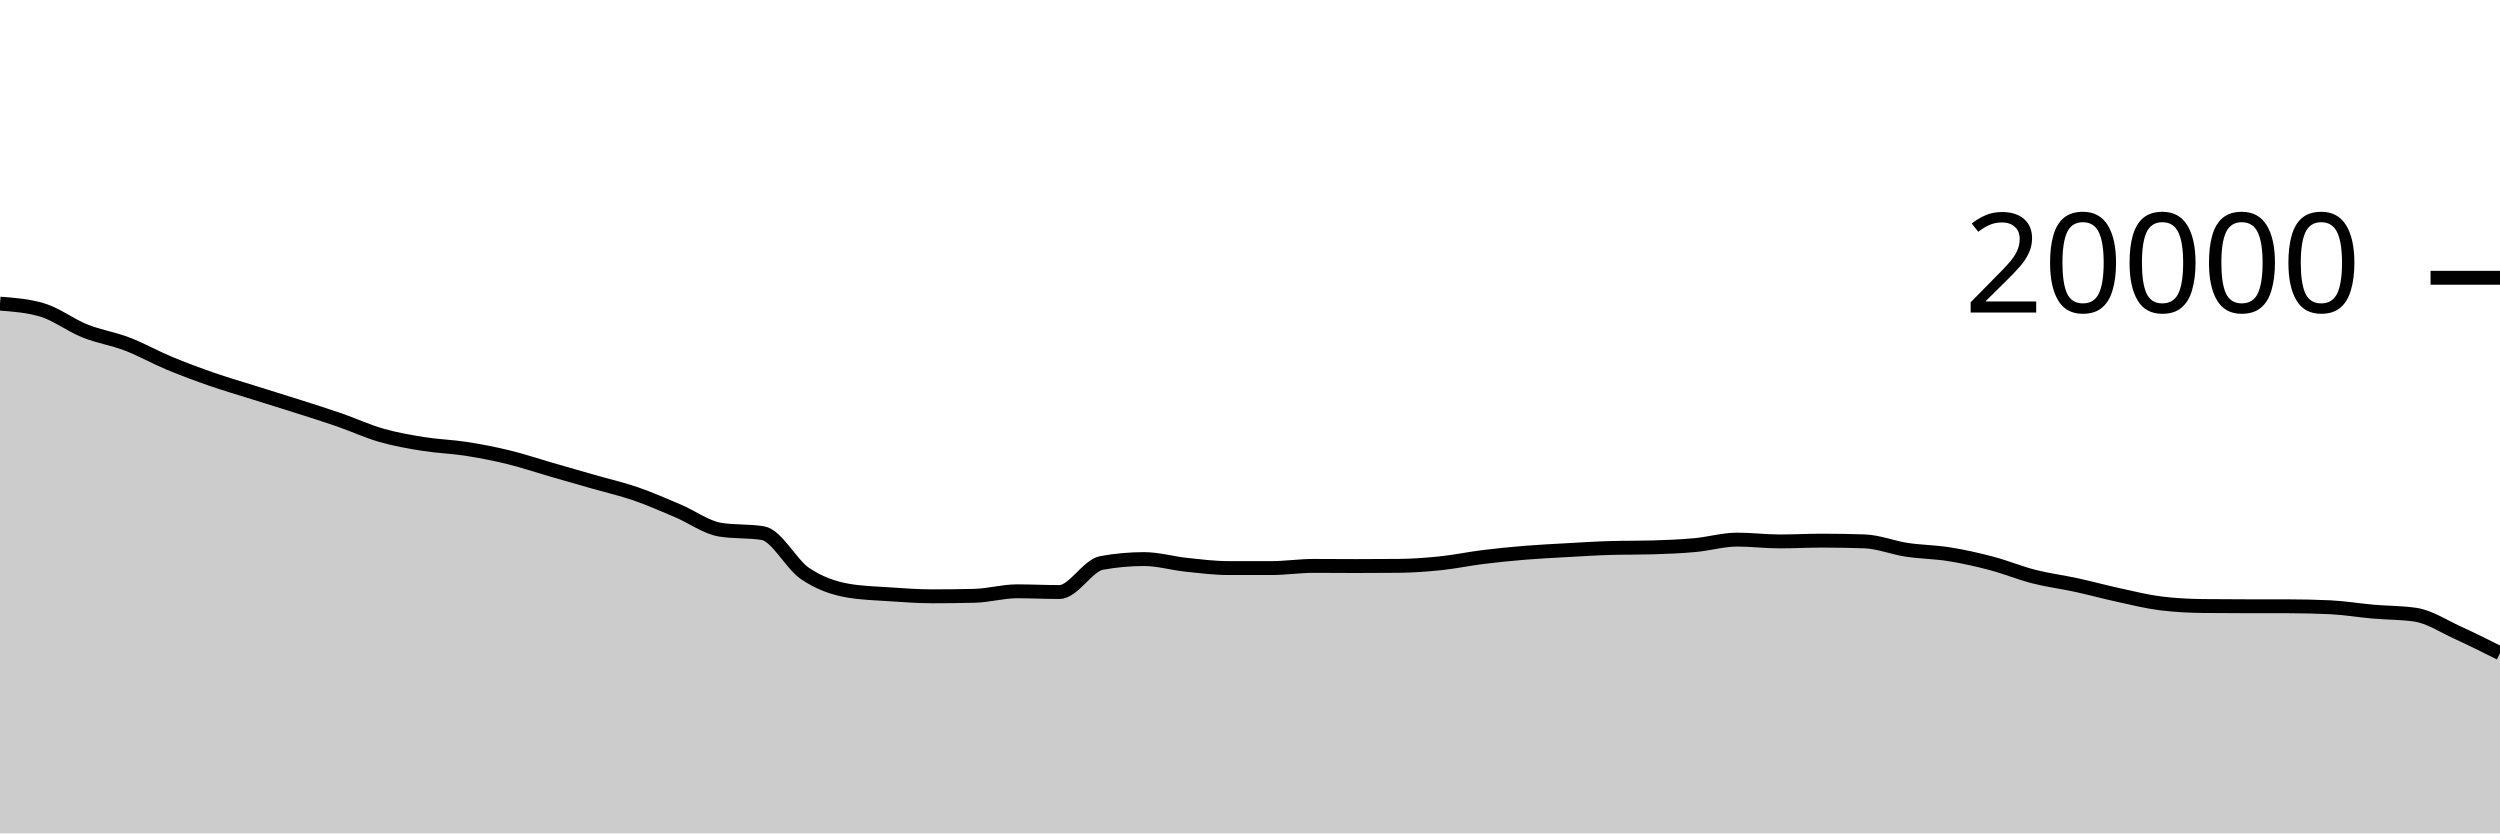
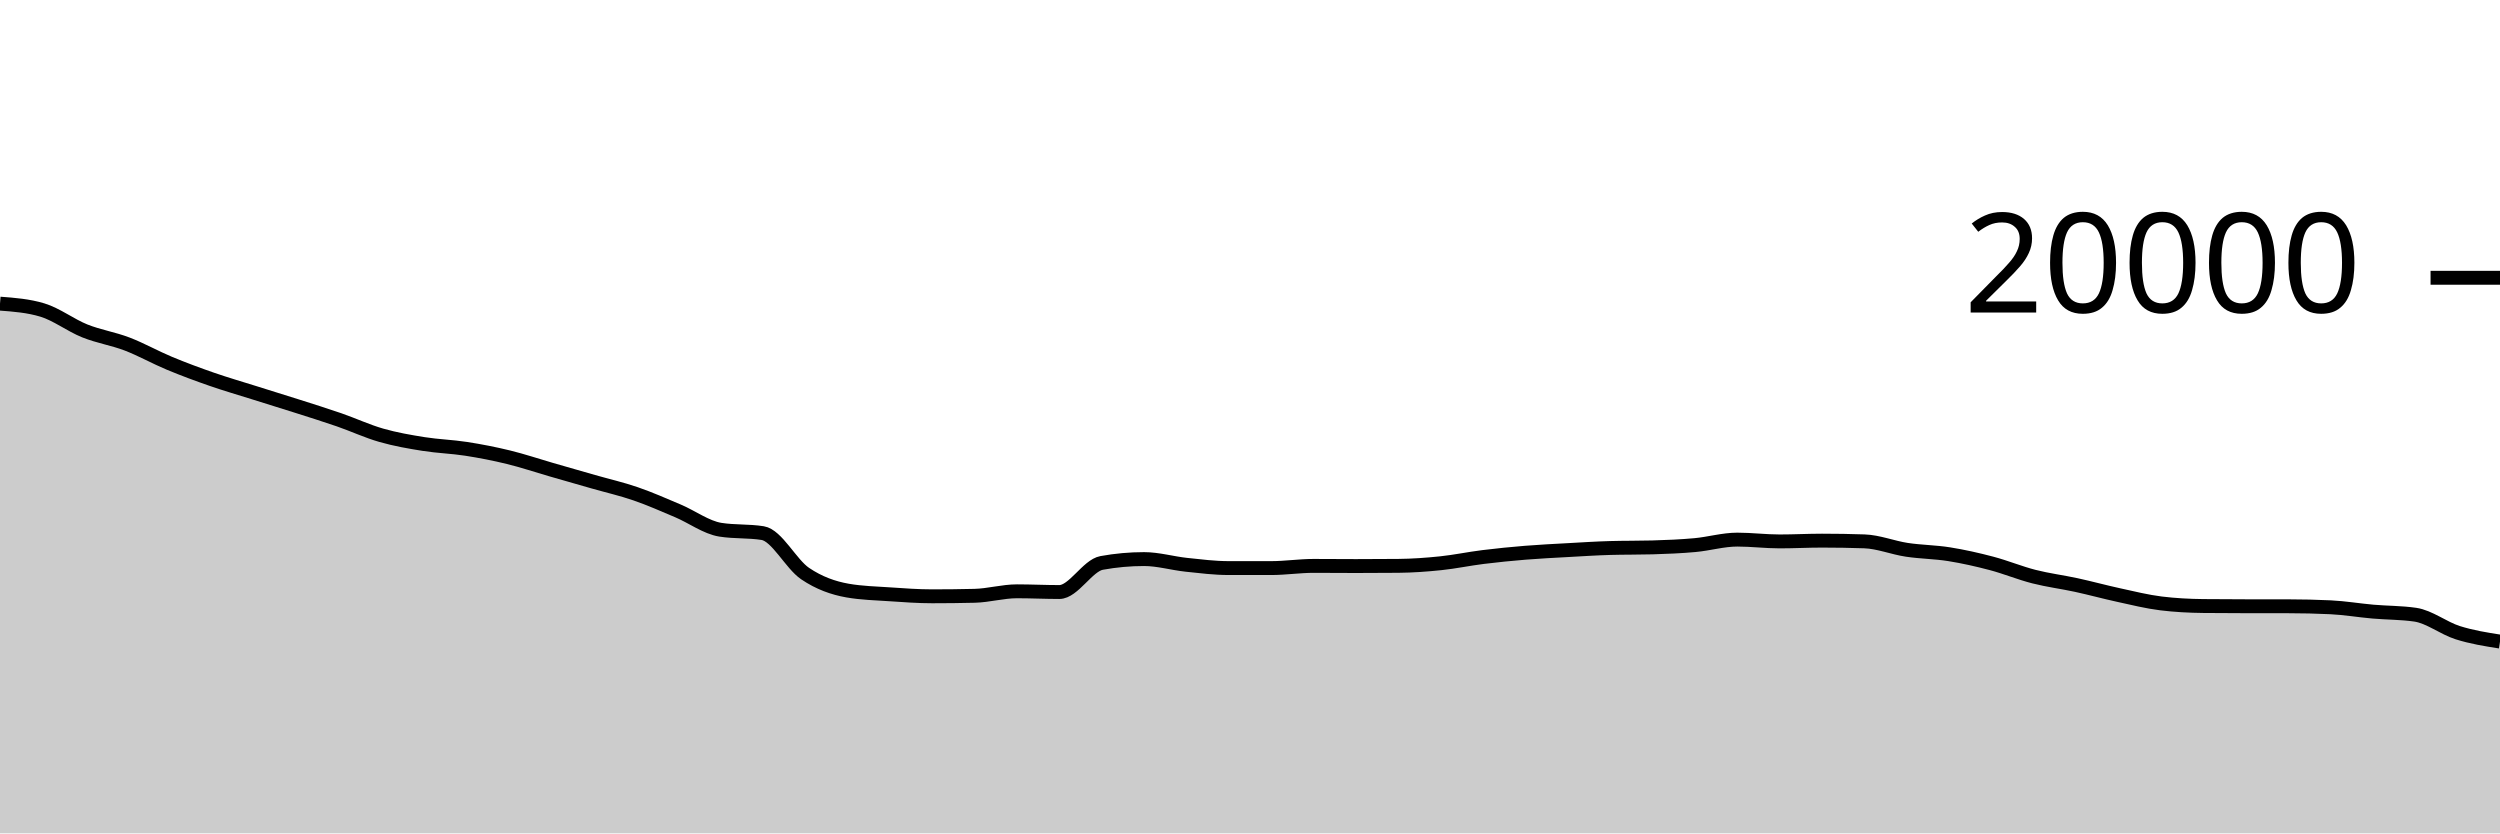
<svg xmlns="http://www.w3.org/2000/svg" viewBox="0 0 180 60">
  <g transform="translate(0,20)">
-     <path class="area" fill="rgba(0, 0, 0, 0.2)" d="M0,1.862C1.017,1.939,2.034,2.015,3.051,2.322C4.068,2.629,5.085,3.416,6.102,3.824C7.119,4.232,8.136,4.381,9.153,4.77C10.169,5.159,11.186,5.735,12.203,6.158C13.22,6.581,14.237,6.957,15.254,7.31C16.271,7.663,17.288,7.956,18.305,8.276C19.322,8.596,20.339,8.907,21.356,9.232C22.373,9.557,23.39,9.872,24.407,10.224C25.424,10.576,26.441,11.051,27.458,11.342C28.475,11.633,29.492,11.808,30.508,11.97C31.525,12.132,32.542,12.158,33.559,12.316C34.576,12.474,35.593,12.672,36.61,12.92C37.627,13.168,38.644,13.512,39.661,13.806C40.678,14.1,41.695,14.391,42.712,14.682C43.729,14.973,44.746,15.204,45.763,15.554C46.78,15.904,47.797,16.353,48.814,16.784C49.831,17.215,50.847,17.977,51.864,18.14C52.881,18.303,53.898,18.221,54.915,18.384C55.932,18.547,56.949,20.607,57.966,21.296C58.983,21.985,60,22.34,61.017,22.52C62.034,22.7,63.051,22.721,64.068,22.79C65.085,22.859,66.102,22.934,67.119,22.934C68.136,22.934,69.153,22.922,70.169,22.898C71.186,22.874,72.203,22.574,73.22,22.574C74.237,22.574,75.254,22.626,76.271,22.626C77.288,22.626,78.305,20.714,79.322,20.53C80.339,20.346,81.356,20.254,82.373,20.254C83.39,20.254,84.407,20.558,85.424,20.666C86.441,20.774,87.458,20.902,88.475,20.902C89.492,20.902,90.508,20.902,91.525,20.902C92.542,20.902,93.559,20.744,94.576,20.744C95.593,20.744,96.61,20.756,97.627,20.756C98.644,20.756,99.661,20.751,100.678,20.742C101.695,20.733,102.712,20.66,103.729,20.554C104.746,20.448,105.763,20.232,106.78,20.106C107.797,19.98,108.814,19.879,109.831,19.796C110.847,19.713,111.864,19.665,112.881,19.608C113.898,19.551,114.915,19.485,115.932,19.456C116.949,19.427,117.966,19.441,118.983,19.412C120,19.383,121.017,19.341,122.034,19.248C123.051,19.155,124.068,18.852,125.085,18.852C126.102,18.852,127.119,18.982,128.136,18.982C129.153,18.982,130.169,18.926,131.186,18.926C132.203,18.926,133.22,18.943,134.237,18.978C135.254,19.013,136.271,19.432,137.288,19.586C138.305,19.74,139.322,19.741,140.339,19.904C141.356,20.067,142.373,20.295,143.39,20.564C144.407,20.833,145.424,21.256,146.441,21.516C147.458,21.776,148.475,21.901,149.492,22.122C150.508,22.343,151.525,22.623,152.542,22.844C153.559,23.065,154.576,23.321,155.593,23.446C156.61,23.571,157.627,23.623,158.644,23.634C159.661,23.645,160.678,23.649,161.695,23.65C162.712,23.651,163.729,23.651,164.746,23.652C165.763,23.653,166.78,23.676,167.797,23.724C168.814,23.772,169.831,23.947,170.847,24.036C171.864,24.125,172.881,24.11,173.898,24.258C174.915,24.406,175.932,25.087,176.949,25.55C177.966,26.013,178.983,26.523,180,27.034L180,40C178.983,40,177.966,40,176.949,40C175.932,40,174.915,40,173.898,40C172.881,40,171.864,40,170.847,40C169.831,40,168.814,40,167.797,40C166.78,40,165.763,40,164.746,40C163.729,40,162.712,40,161.695,40C160.678,40,159.661,40,158.644,40C157.627,40,156.61,40,155.593,40C154.576,40,153.559,40,152.542,40C151.525,40,150.508,40,149.492,40C148.475,40,147.458,40,146.441,40C145.424,40,144.407,40,143.39,40C142.373,40,141.356,40,140.339,40C139.322,40,138.305,40,137.288,40C136.271,40,135.254,40,134.237,40C133.22,40,132.203,40,131.186,40C130.169,40,129.153,40,128.136,40C127.119,40,126.102,40,125.085,40C124.068,40,123.051,40,122.034,40C121.017,40,120,40,118.983,40C117.966,40,116.949,40,115.932,40C114.915,40,113.898,40,112.881,40C111.864,40,110.847,40,109.831,40C108.814,40,107.797,40,106.78,40C105.763,40,104.746,40,103.729,40C102.712,40,101.695,40,100.678,40C99.661,40,98.644,40,97.627,40C96.61,40,95.593,40,94.576,40C93.559,40,92.542,40,91.525,40C90.508,40,89.492,40,88.475,40C87.458,40,86.441,40,85.424,40C84.407,40,83.39,40,82.373,40C81.356,40,80.339,40,79.322,40C78.305,40,77.288,40,76.271,40C75.254,40,74.237,40,73.22,40C72.203,40,71.186,40,70.169,40C69.153,40,68.136,40,67.119,40C66.102,40,65.085,40,64.068,40C63.051,40,62.034,40,61.017,40C60,40,58.983,40,57.966,40C56.949,40,55.932,40,54.915,40C53.898,40,52.881,40,51.864,40C50.847,40,49.831,40,48.814,40C47.797,40,46.78,40,45.763,40C44.746,40,43.729,40,42.712,40C41.695,40,40.678,40,39.661,40C38.644,40,37.627,40,36.61,40C35.593,40,34.576,40,33.559,40C32.542,40,31.525,40,30.508,40C29.492,40,28.475,40,27.458,40C26.441,40,25.424,40,24.407,40C23.39,40,22.373,40,21.356,40C20.339,40,19.322,40,18.305,40C17.288,40,16.271,40,15.254,40C14.237,40,13.22,40,12.203,40C11.186,40,10.169,40,9.153,40C8.136,40,7.119,40,6.102,40C5.085,40,4.068,40,3.051,40C2.034,40,1.017,40,0,40Z" />
-     <path class="line" stroke="black" fill="none" d="M0,1.862C1.017,1.939,2.034,2.015,3.051,2.322C4.068,2.629,5.085,3.416,6.102,3.824C7.119,4.232,8.136,4.381,9.153,4.77C10.169,5.159,11.186,5.735,12.203,6.158C13.22,6.581,14.237,6.957,15.254,7.31C16.271,7.663,17.288,7.956,18.305,8.276C19.322,8.596,20.339,8.907,21.356,9.232C22.373,9.557,23.39,9.872,24.407,10.224C25.424,10.576,26.441,11.051,27.458,11.342C28.475,11.633,29.492,11.808,30.508,11.97C31.525,12.132,32.542,12.158,33.559,12.316C34.576,12.474,35.593,12.672,36.61,12.92C37.627,13.168,38.644,13.512,39.661,13.806C40.678,14.1,41.695,14.391,42.712,14.682C43.729,14.973,44.746,15.204,45.763,15.554C46.78,15.904,47.797,16.353,48.814,16.784C49.831,17.215,50.847,17.977,51.864,18.14C52.881,18.303,53.898,18.221,54.915,18.384C55.932,18.547,56.949,20.607,57.966,21.296C58.983,21.985,60,22.34,61.017,22.52C62.034,22.7,63.051,22.721,64.068,22.79C65.085,22.859,66.102,22.934,67.119,22.934C68.136,22.934,69.153,22.922,70.169,22.898C71.186,22.874,72.203,22.574,73.22,22.574C74.237,22.574,75.254,22.626,76.271,22.626C77.288,22.626,78.305,20.714,79.322,20.53C80.339,20.346,81.356,20.254,82.373,20.254C83.39,20.254,84.407,20.558,85.424,20.666C86.441,20.774,87.458,20.902,88.475,20.902C89.492,20.902,90.508,20.902,91.525,20.902C92.542,20.902,93.559,20.744,94.576,20.744C95.593,20.744,96.61,20.756,97.627,20.756C98.644,20.756,99.661,20.751,100.678,20.742C101.695,20.733,102.712,20.66,103.729,20.554C104.746,20.448,105.763,20.232,106.78,20.106C107.797,19.98,108.814,19.879,109.831,19.796C110.847,19.713,111.864,19.665,112.881,19.608C113.898,19.551,114.915,19.485,115.932,19.456C116.949,19.427,117.966,19.441,118.983,19.412C120,19.383,121.017,19.341,122.034,19.248C123.051,19.155,124.068,18.852,125.085,18.852C126.102,18.852,127.119,18.982,128.136,18.982C129.153,18.982,130.169,18.926,131.186,18.926C132.203,18.926,133.22,18.943,134.237,18.978C135.254,19.013,136.271,19.432,137.288,19.586C138.305,19.74,139.322,19.741,140.339,19.904C141.356,20.067,142.373,20.295,143.39,20.564C144.407,20.833,145.424,21.256,146.441,21.516C147.458,21.776,148.475,21.901,149.492,22.122C150.508,22.343,151.525,22.623,152.542,22.844C153.559,23.065,154.576,23.321,155.593,23.446C156.61,23.571,157.627,23.623,158.644,23.634C159.661,23.645,160.678,23.649,161.695,23.65C162.712,23.651,163.729,23.651,164.746,23.652C165.763,23.653,166.78,23.676,167.797,23.724C168.814,23.772,169.831,23.947,170.847,24.036C171.864,24.125,172.881,24.11,173.898,24.258C174.915,24.406,175.932,25.087,176.949,25.55C177.966,26.013,178.983,26.523,180,27.034" />
+     <path class="area" fill="rgba(0, 0, 0, 0.2)" d="M0,1.862C1.017,1.939,2.034,2.015,3.051,2.322C4.068,2.629,5.085,3.416,6.102,3.824C7.119,4.232,8.136,4.381,9.153,4.77C10.169,5.159,11.186,5.735,12.203,6.158C13.22,6.581,14.237,6.957,15.254,7.31C16.271,7.663,17.288,7.956,18.305,8.276C19.322,8.596,20.339,8.907,21.356,9.232C22.373,9.557,23.39,9.872,24.407,10.224C25.424,10.576,26.441,11.051,27.458,11.342C28.475,11.633,29.492,11.808,30.508,11.97C31.525,12.132,32.542,12.158,33.559,12.316C34.576,12.474,35.593,12.672,36.61,12.92C37.627,13.168,38.644,13.512,39.661,13.806C40.678,14.1,41.695,14.391,42.712,14.682C43.729,14.973,44.746,15.204,45.763,15.554C46.78,15.904,47.797,16.353,48.814,16.784C49.831,17.215,50.847,17.977,51.864,18.14C52.881,18.303,53.898,18.221,54.915,18.384C55.932,18.547,56.949,20.607,57.966,21.296C58.983,21.985,60,22.34,61.017,22.52C62.034,22.7,63.051,22.721,64.068,22.79C65.085,22.859,66.102,22.934,67.119,22.934C68.136,22.934,69.153,22.922,70.169,22.898C71.186,22.874,72.203,22.574,73.22,22.574C74.237,22.574,75.254,22.626,76.271,22.626C77.288,22.626,78.305,20.714,79.322,20.53C80.339,20.346,81.356,20.254,82.373,20.254C83.39,20.254,84.407,20.558,85.424,20.666C86.441,20.774,87.458,20.902,88.475,20.902C89.492,20.902,90.508,20.902,91.525,20.902C92.542,20.902,93.559,20.744,94.576,20.744C95.593,20.744,96.61,20.756,97.627,20.756C98.644,20.756,99.661,20.751,100.678,20.742C101.695,20.733,102.712,20.66,103.729,20.554C104.746,20.448,105.763,20.232,106.78,20.106C107.797,19.98,108.814,19.879,109.831,19.796C110.847,19.713,111.864,19.665,112.881,19.608C113.898,19.551,114.915,19.485,115.932,19.456C116.949,19.427,117.966,19.441,118.983,19.412C120,19.383,121.017,19.341,122.034,19.248C123.051,19.155,124.068,18.852,125.085,18.852C126.102,18.852,127.119,18.982,128.136,18.982C129.153,18.982,130.169,18.926,131.186,18.926C132.203,18.926,133.22,18.943,134.237,18.978C135.254,19.013,136.271,19.432,137.288,19.586C138.305,19.74,139.322,19.741,140.339,19.904C141.356,20.067,142.373,20.295,143.39,20.564C144.407,20.833,145.424,21.256,146.441,21.516C147.458,21.776,148.475,21.901,149.492,22.122C150.508,22.343,151.525,22.623,152.542,22.844C153.559,23.065,154.576,23.321,155.593,23.446C156.61,23.571,157.627,23.623,158.644,23.634C159.661,23.645,160.678,23.649,161.695,23.65C162.712,23.651,163.729,23.651,164.746,23.652C165.763,23.653,166.78,23.676,167.797,23.724C168.814,23.772,169.831,23.947,170.847,24.036C171.864,24.125,172.881,24.11,173.898,24.258C174.915,24.406,175.932,25.227,176.949,25.55C177.966,25.873,178.983,26.033,180,26.194L180,40C178.983,40,177.966,40,176.949,40C175.932,40,174.915,40,173.898,40C172.881,40,171.864,40,170.847,40C169.831,40,168.814,40,167.797,40C166.78,40,165.763,40,164.746,40C163.729,40,162.712,40,161.695,40C160.678,40,159.661,40,158.644,40C157.627,40,156.61,40,155.593,40C154.576,40,153.559,40,152.542,40C151.525,40,150.508,40,149.492,40C148.475,40,147.458,40,146.441,40C145.424,40,144.407,40,143.39,40C142.373,40,141.356,40,140.339,40C139.322,40,138.305,40,137.288,40C136.271,40,135.254,40,134.237,40C133.22,40,132.203,40,131.186,40C130.169,40,129.153,40,128.136,40C127.119,40,126.102,40,125.085,40C124.068,40,123.051,40,122.034,40C121.017,40,120,40,118.983,40C117.966,40,116.949,40,115.932,40C114.915,40,113.898,40,112.881,40C111.864,40,110.847,40,109.831,40C108.814,40,107.797,40,106.78,40C105.763,40,104.746,40,103.729,40C102.712,40,101.695,40,100.678,40C99.661,40,98.644,40,97.627,40C96.61,40,95.593,40,94.576,40C93.559,40,92.542,40,91.525,40C90.508,40,89.492,40,88.475,40C87.458,40,86.441,40,85.424,40C84.407,40,83.39,40,82.373,40C81.356,40,80.339,40,79.322,40C78.305,40,77.288,40,76.271,40C75.254,40,74.237,40,73.22,40C72.203,40,71.186,40,70.169,40C69.153,40,68.136,40,67.119,40C66.102,40,65.085,40,64.068,40C63.051,40,62.034,40,61.017,40C60,40,58.983,40,57.966,40C56.949,40,55.932,40,54.915,40C53.898,40,52.881,40,51.864,40C50.847,40,49.831,40,48.814,40C47.797,40,46.78,40,45.763,40C44.746,40,43.729,40,42.712,40C41.695,40,40.678,40,39.661,40C38.644,40,37.627,40,36.61,40C35.593,40,34.576,40,33.559,40C32.542,40,31.525,40,30.508,40C29.492,40,28.475,40,27.458,40C26.441,40,25.424,40,24.407,40C23.39,40,22.373,40,21.356,40C20.339,40,19.322,40,18.305,40C17.288,40,16.271,40,15.254,40C14.237,40,13.22,40,12.203,40C11.186,40,10.169,40,9.153,40C8.136,40,7.119,40,6.102,40C5.085,40,4.068,40,3.051,40C2.034,40,1.017,40,0,40Z" />
+     <path class="line" stroke="black" fill="none" d="M0,1.862C1.017,1.939,2.034,2.015,3.051,2.322C4.068,2.629,5.085,3.416,6.102,3.824C7.119,4.232,8.136,4.381,9.153,4.77C10.169,5.159,11.186,5.735,12.203,6.158C13.22,6.581,14.237,6.957,15.254,7.31C16.271,7.663,17.288,7.956,18.305,8.276C19.322,8.596,20.339,8.907,21.356,9.232C22.373,9.557,23.39,9.872,24.407,10.224C25.424,10.576,26.441,11.051,27.458,11.342C28.475,11.633,29.492,11.808,30.508,11.97C31.525,12.132,32.542,12.158,33.559,12.316C34.576,12.474,35.593,12.672,36.61,12.92C37.627,13.168,38.644,13.512,39.661,13.806C40.678,14.1,41.695,14.391,42.712,14.682C43.729,14.973,44.746,15.204,45.763,15.554C46.78,15.904,47.797,16.353,48.814,16.784C49.831,17.215,50.847,17.977,51.864,18.14C52.881,18.303,53.898,18.221,54.915,18.384C55.932,18.547,56.949,20.607,57.966,21.296C58.983,21.985,60,22.34,61.017,22.52C62.034,22.7,63.051,22.721,64.068,22.79C65.085,22.859,66.102,22.934,67.119,22.934C68.136,22.934,69.153,22.922,70.169,22.898C71.186,22.874,72.203,22.574,73.22,22.574C74.237,22.574,75.254,22.626,76.271,22.626C77.288,22.626,78.305,20.714,79.322,20.53C80.339,20.346,81.356,20.254,82.373,20.254C83.39,20.254,84.407,20.558,85.424,20.666C86.441,20.774,87.458,20.902,88.475,20.902C89.492,20.902,90.508,20.902,91.525,20.902C92.542,20.902,93.559,20.744,94.576,20.744C95.593,20.744,96.61,20.756,97.627,20.756C98.644,20.756,99.661,20.751,100.678,20.742C101.695,20.733,102.712,20.66,103.729,20.554C104.746,20.448,105.763,20.232,106.78,20.106C107.797,19.98,108.814,19.879,109.831,19.796C110.847,19.713,111.864,19.665,112.881,19.608C113.898,19.551,114.915,19.485,115.932,19.456C116.949,19.427,117.966,19.441,118.983,19.412C120,19.383,121.017,19.341,122.034,19.248C123.051,19.155,124.068,18.852,125.085,18.852C126.102,18.852,127.119,18.982,128.136,18.982C129.153,18.982,130.169,18.926,131.186,18.926C132.203,18.926,133.22,18.943,134.237,18.978C135.254,19.013,136.271,19.432,137.288,19.586C138.305,19.74,139.322,19.741,140.339,19.904C141.356,20.067,142.373,20.295,143.39,20.564C144.407,20.833,145.424,21.256,146.441,21.516C147.458,21.776,148.475,21.901,149.492,22.122C150.508,22.343,151.525,22.623,152.542,22.844C153.559,23.065,154.576,23.321,155.593,23.446C156.61,23.571,157.627,23.623,158.644,23.634C159.661,23.645,160.678,23.649,161.695,23.65C162.712,23.651,163.729,23.651,164.746,23.652C165.763,23.653,166.78,23.676,167.797,23.724C168.814,23.772,169.831,23.947,170.847,24.036C171.864,24.125,172.881,24.11,173.898,24.258C174.915,24.406,175.932,25.227,176.949,25.55C177.966,25.873,178.983,26.033,180,26.194" />
    <path class="axis-ceiling" stroke-width="1" stroke="black" fill="none" d="M175,0L180,0" />
    <text class="axis-ceiling-label" font-family="sans-serif" text-anchor="end" font-size="10px" x="170" y="2.5">20000</text>
  </g>
</svg>
